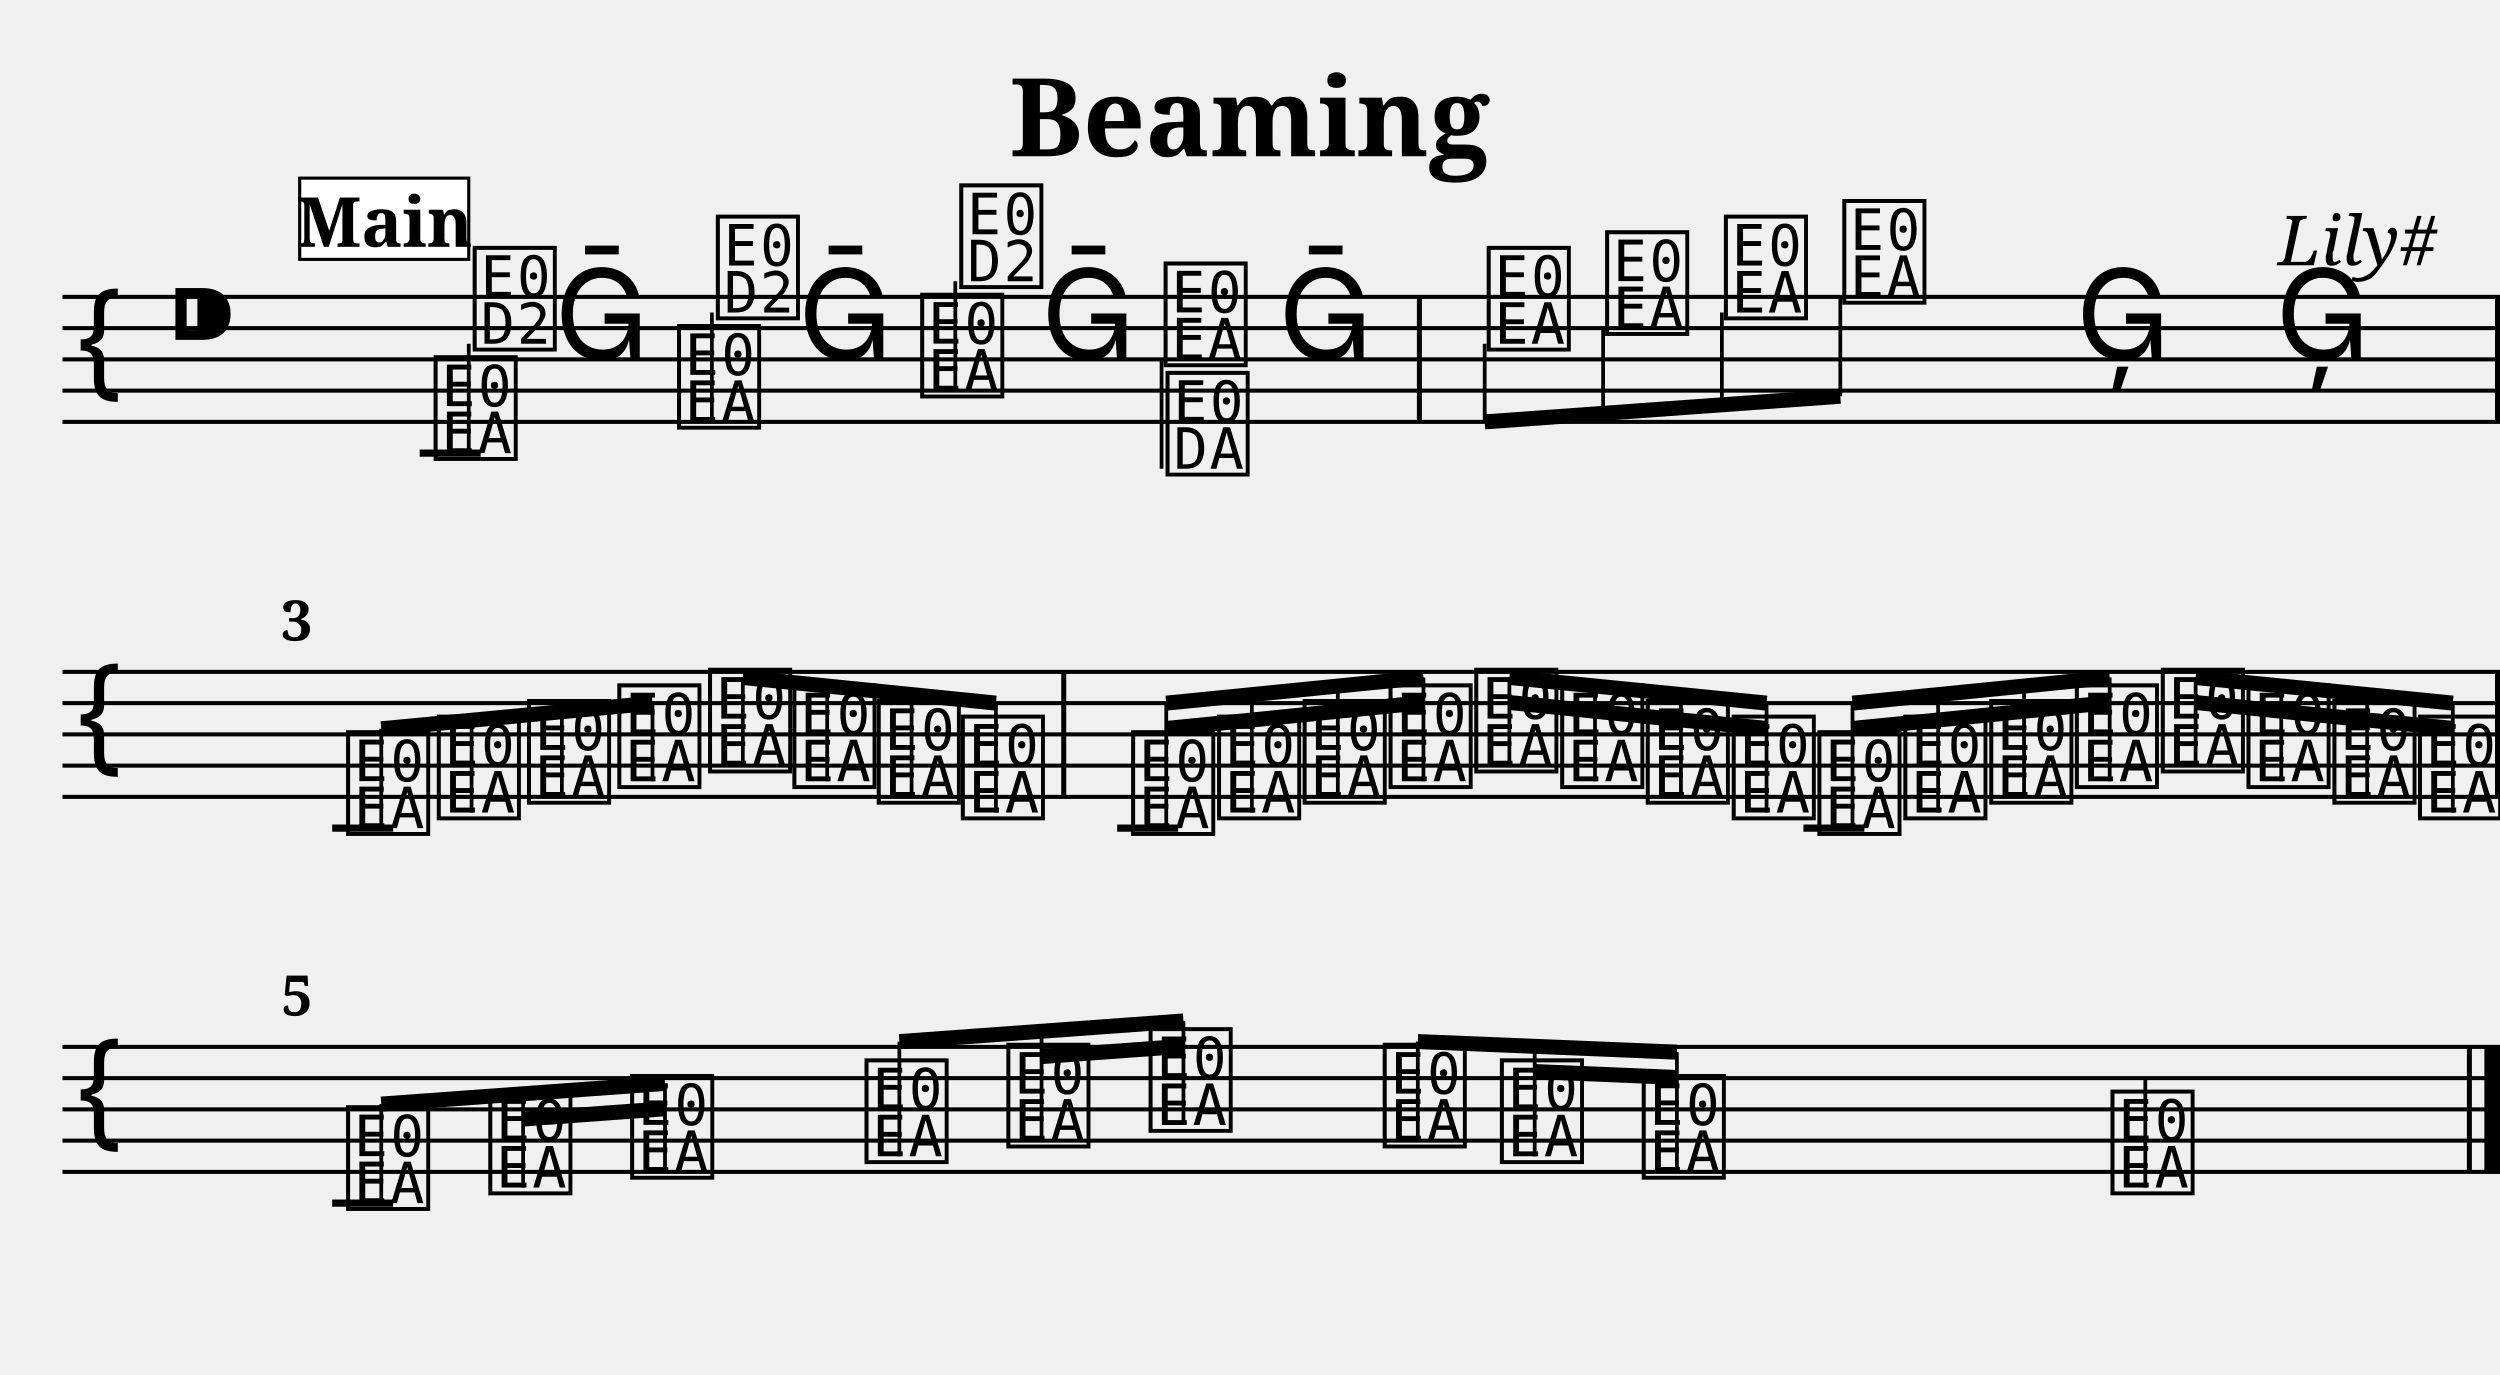
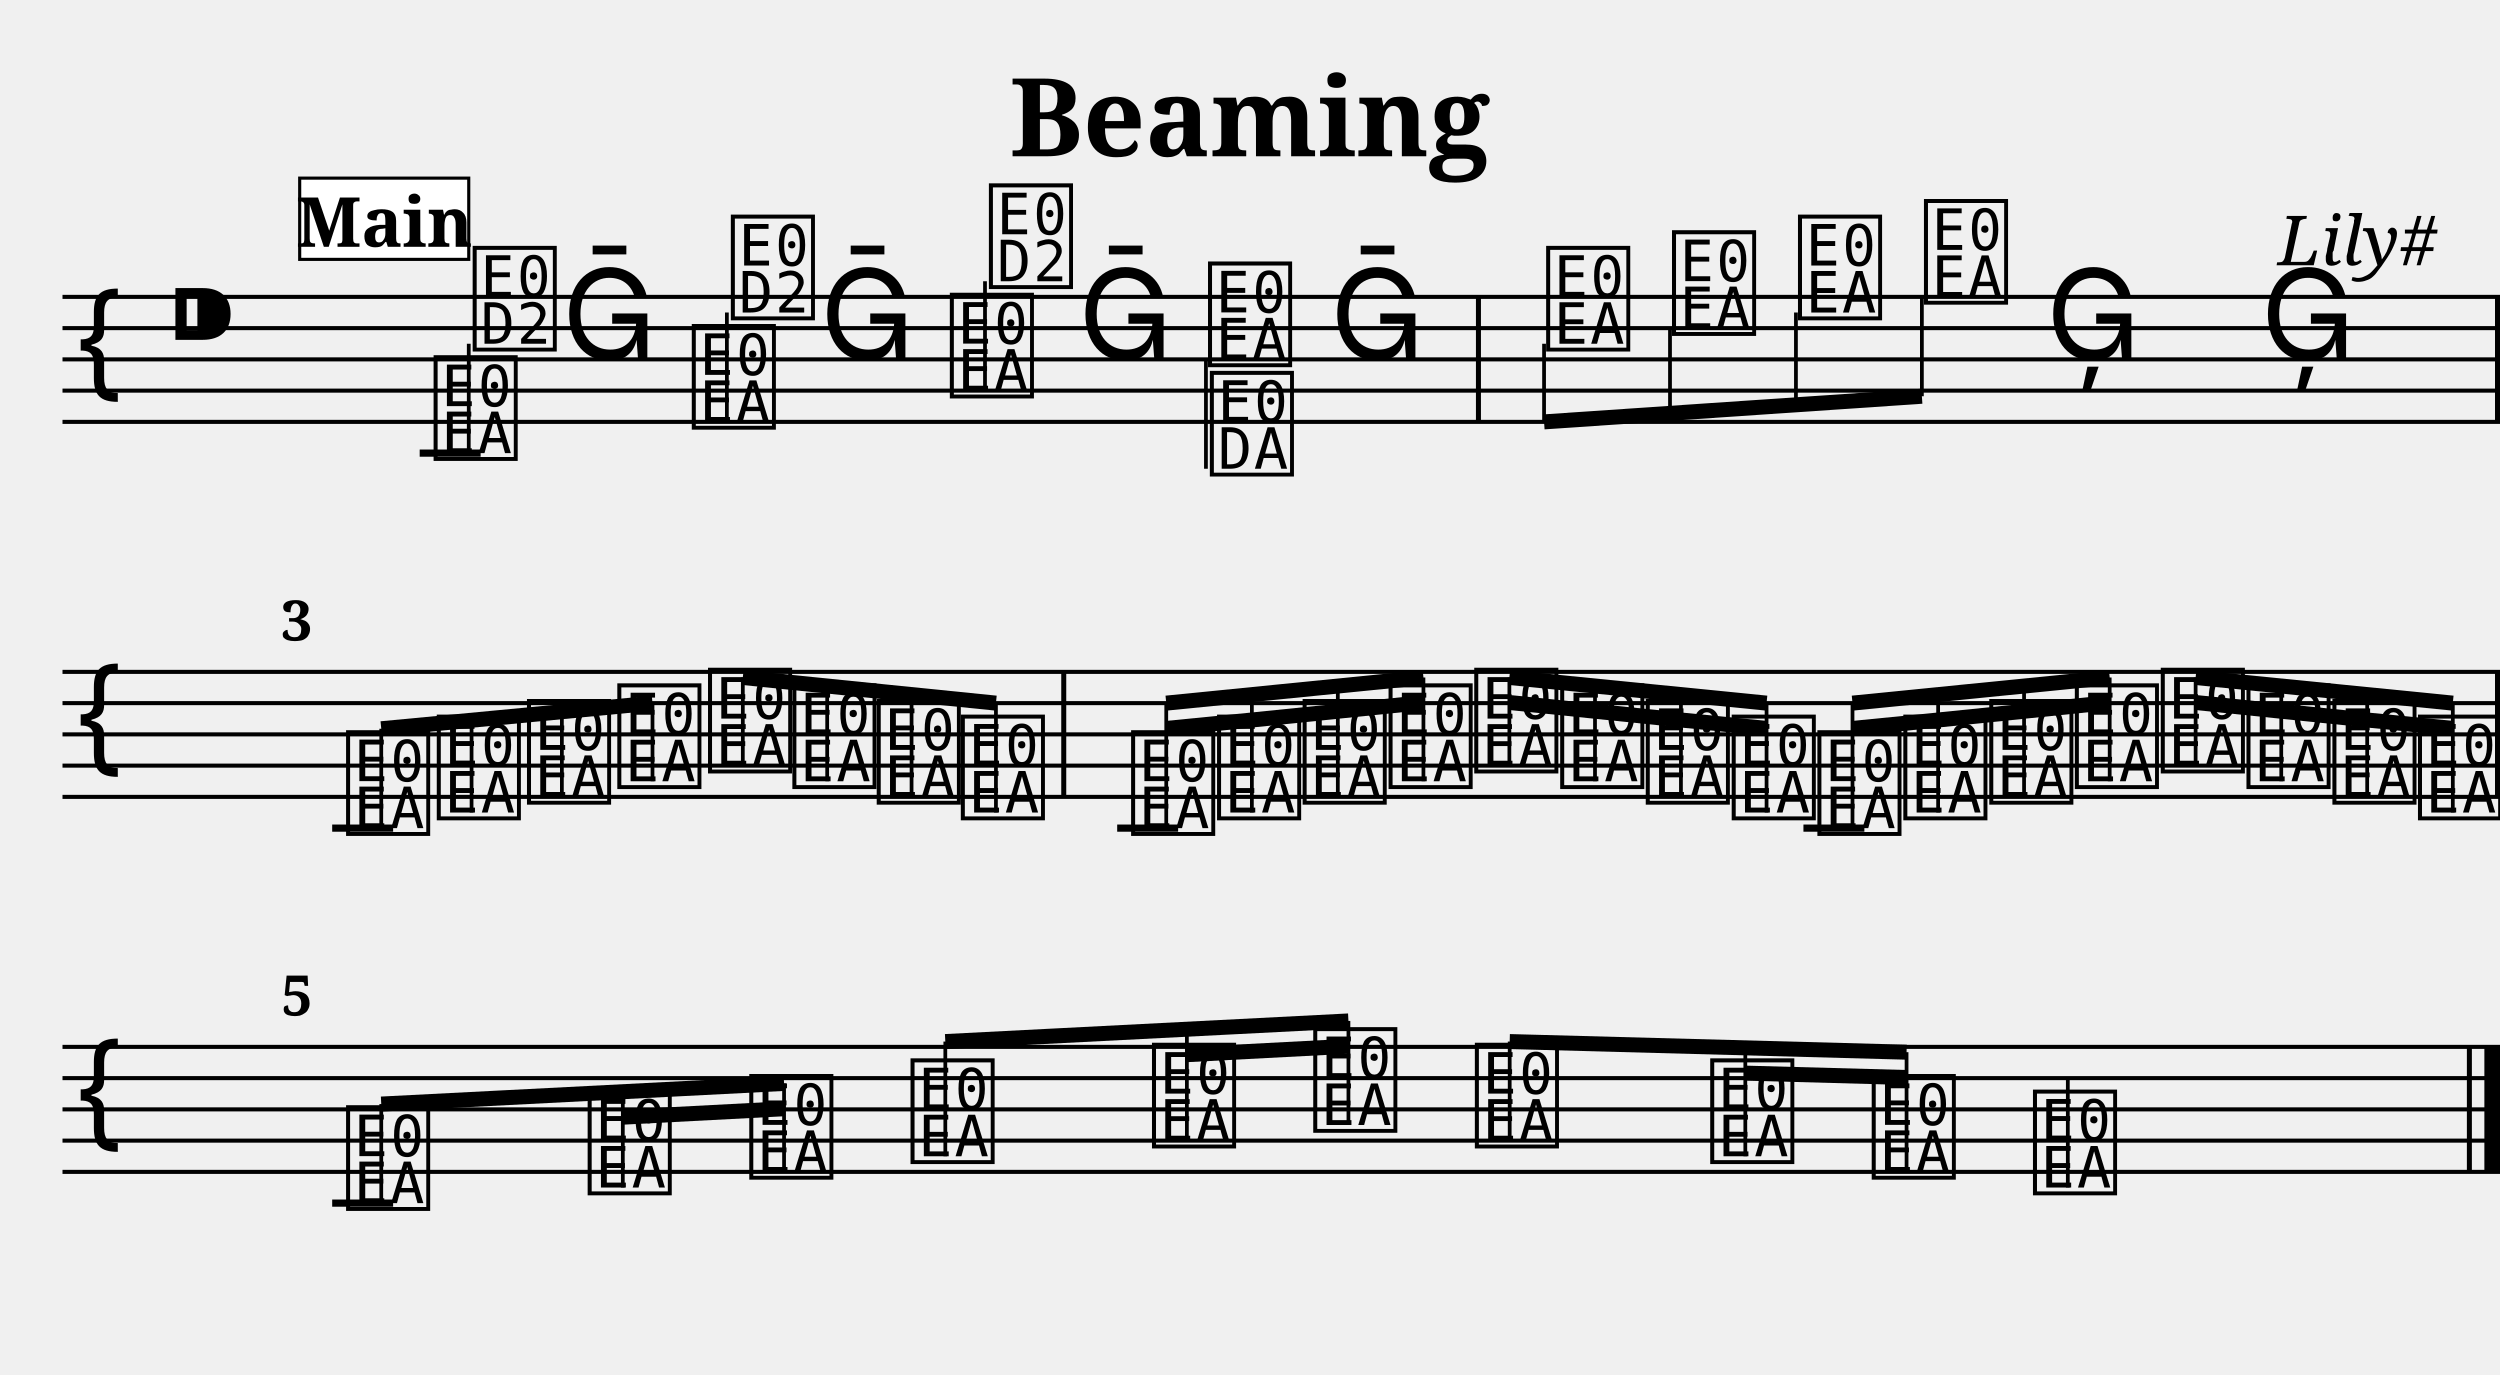
<svg xmlns="http://www.w3.org/2000/svg" width="800.0" height="440.0" viewBox="0 0 80.00 44.00">
  <style>
  @font-face { font-family: 'Emmentaler'; src: local('Emmentaler'); }
  .music { font-family: 'Emmentaler', serif; }
</style>
  <text x="40.00" y="5.00" font-size="3.49" font-family="serif" font-weight="bold" text-anchor="middle">Beaming</text>
  <text x="78.00" y="8.49" font-size="2.20" font-family="serif" font-style="italic" text-anchor="end">Lily#</text>
  <g transform="translate(2.00,0.00) scale(1,1)">
    <line x1="0.00" y1="9.50" x2="78.00" y2="9.50" stroke="#000000" stroke-width="0.130" />
    <line x1="0.00" y1="10.50" x2="78.00" y2="10.50" stroke="#000000" stroke-width="0.130" />
    <line x1="0.00" y1="11.50" x2="78.00" y2="11.50" stroke="#000000" stroke-width="0.130" />
    <line x1="0.00" y1="12.50" x2="78.00" y2="12.50" stroke="#000000" stroke-width="0.130" />
    <line x1="0.00" y1="13.50" x2="78.00" y2="13.50" stroke="#000000" stroke-width="0.130" />
    <text class="music" x="0.30" y="12.50" font-size="4.00"></text>
    <text class="music" x="3.30" y="11.50" font-size="4.00"></text>
    <text class="music" x="11.75" y="14.50" font-size="4.00" data-pos="140"></text>
    <line x1="13.00" y1="14.50" x2="13.00" y2="11.00" stroke="#000000" stroke-width="0.120" />
    <text class="music" x="13.00" y="11.00" font-size="4.00"></text>
-     <text class="music" x="15.74" y="11.50" font-size="4.00" data-pos="172"></text>
-     <text class="music" x="19.54" y="13.50" font-size="4.00" data-pos="174"></text>
-     <line x1="20.78" y1="13.50" x2="20.78" y2="10.00" stroke="#000000" stroke-width="0.120" />
-     <text class="music" x="20.78" y="10.00" font-size="4.00"></text>
-     <text class="music" x="23.53" y="11.50" font-size="4.00" data-pos="176"></text>
-     <text class="music" x="27.32" y="12.50" font-size="4.00" data-pos="178"></text>
-     <line x1="28.57" y1="12.50" x2="28.57" y2="9.00" stroke="#000000" stroke-width="0.120" />
-     <text class="music" x="28.57" y="9.00" font-size="4.00"></text>
-     <text class="music" x="31.31" y="11.50" font-size="4.00" data-pos="180"></text>
-     <text class="music" x="35.11" y="11.50" font-size="4.00" data-pos="182"></text>
-     <line x1="35.17" y1="11.50" x2="35.17" y2="15.00" stroke="#000000" stroke-width="0.120" />
-     <text class="music" x="35.17" y="15.00" font-size="4.00"></text>
-     <text class="music" x="38.90" y="11.50" font-size="4.00" data-pos="184"></text>
-     <text class="music" x="45.45" y="11.00" font-size="4.00" data-pos="188"></text>
-     <text class="music" x="49.24" y="10.50" font-size="4.00" data-pos="193"></text>
-     <text class="music" x="53.04" y="10.00" font-size="4.00" data-pos="195"></text>
-     <text class="music" x="56.83" y="9.50" font-size="4.00" data-pos="197"></text>
-     <text class="music" x="64.42" y="11.50" font-size="4.00" data-pos="199"></text>
-     <text class="music" x="70.81" y="11.50" font-size="4.00" data-pos="202"></text>
+     <text class="music" x="15.98" y="11.50" font-size="4.00" data-pos="172"></text>
+     <text class="music" x="20.01" y="13.50" font-size="4.00" data-pos="174"></text>
+     <line x1="21.26" y1="13.50" x2="21.26" y2="10.00" stroke="#000000" stroke-width="0.120" />
+     <text class="music" x="21.26" y="10.00" font-size="4.00"></text>
+     <text class="music" x="24.24" y="11.50" font-size="4.00" data-pos="176"></text>
+     <text class="music" x="28.27" y="12.50" font-size="4.00" data-pos="178"></text>
+     <line x1="29.52" y1="12.50" x2="29.52" y2="9.00" stroke="#000000" stroke-width="0.120" />
+     <text class="music" x="29.52" y="9.00" font-size="4.00"></text>
+     <text class="music" x="32.50" y="11.50" font-size="4.00" data-pos="180"></text>
+     <text class="music" x="36.53" y="11.50" font-size="4.00" data-pos="182"></text>
+     <line x1="36.59" y1="11.50" x2="36.59" y2="15.00" stroke="#000000" stroke-width="0.120" />
+     <text class="music" x="36.59" y="15.00" font-size="4.00"></text>
+     <text class="music" x="40.56" y="11.50" font-size="4.00" data-pos="184"></text>
+     <text class="music" x="47.35" y="11.00" font-size="4.00" data-pos="188"></text>
+     <text class="music" x="51.38" y="10.50" font-size="4.00" data-pos="193"></text>
+     <text class="music" x="55.41" y="10.00" font-size="4.00" data-pos="195"></text>
+     <text class="music" x="59.44" y="9.50" font-size="4.00" data-pos="197"></text>
+     <text class="music" x="63.47" y="11.50" font-size="4.00" data-pos="199"></text>
+     <text class="music" x="70.34" y="11.50" font-size="4.00" data-pos="202"></text>
    <line x1="11.43" y1="14.50" x2="13.38" y2="14.50" stroke="#000000" stroke-width="0.230" />
-     <rect x="43.34" y="9.50" width="0.16" height="4.00" fill="#000000" />
+     <rect x="45.23" y="9.50" width="0.16" height="4.00" fill="#000000" />
    <rect x="77.84" y="9.50" width="0.16" height="4.00" fill="#000000" />
-     <line x1="45.51" y1="13.50" x2="56.89" y2="12.68" stroke="#000000" stroke-width="0.480" />
-     <line x1="45.51" y1="11.00" x2="45.51" y2="13.50" stroke="#000000" stroke-width="0.120" />
-     <line x1="49.30" y1="10.50" x2="49.30" y2="13.22" stroke="#000000" stroke-width="0.120" />
-     <line x1="53.10" y1="10.00" x2="53.10" y2="12.95" stroke="#000000" stroke-width="0.120" />
-     <line x1="56.89" y1="9.50" x2="56.89" y2="12.68" stroke="#000000" stroke-width="0.120" />
+     <line x1="47.41" y1="13.50" x2="59.50" y2="12.68" stroke="#000000" stroke-width="0.480" />
+     <line x1="47.41" y1="11.00" x2="47.41" y2="13.50" stroke="#000000" stroke-width="0.120" />
+     <line x1="51.44" y1="10.50" x2="51.44" y2="13.22" stroke="#000000" stroke-width="0.120" />
+     <line x1="55.47" y1="10.00" x2="55.47" y2="12.95" stroke="#000000" stroke-width="0.120" />
+     <line x1="59.50" y1="9.50" x2="59.50" y2="12.68" stroke="#000000" stroke-width="0.120" />
    <line x1="0.00" y1="21.50" x2="78.00" y2="21.50" stroke="#000000" stroke-width="0.130" />
    <line x1="0.00" y1="22.50" x2="78.00" y2="22.50" stroke="#000000" stroke-width="0.130" />
    <line x1="0.00" y1="23.50" x2="78.00" y2="23.50" stroke="#000000" stroke-width="0.130" />
    <line x1="0.00" y1="24.50" x2="78.00" y2="24.50" stroke="#000000" stroke-width="0.130" />
    <line x1="0.00" y1="25.50" x2="78.00" y2="25.50" stroke="#000000" stroke-width="0.130" />
    <text class="music" x="0.30" y="24.50" font-size="4.00"></text>
    <text class="music" x="8.95" y="26.50" font-size="4.00" data-pos="230"></text>
    <text class="music" x="11.85" y="26.00" font-size="4.00" data-pos="261"></text>
    <text class="music" x="14.74" y="25.50" font-size="4.00" data-pos="263"></text>
    <text class="music" x="17.63" y="25.00" font-size="4.00" data-pos="265"></text>
    <text class="music" x="20.53" y="24.50" font-size="4.00" data-pos="267"></text>
    <text class="music" x="23.23" y="25.00" font-size="4.00" data-pos="269"></text>
    <text class="music" x="25.93" y="25.50" font-size="4.00" data-pos="271"></text>
    <text class="music" x="28.62" y="26.00" font-size="4.00" data-pos="273"></text>
    <text class="music" x="34.07" y="26.50" font-size="4.00" data-pos="304"></text>
    <text class="music" x="36.82" y="26.00" font-size="4.00" data-pos="331"></text>
    <text class="music" x="39.56" y="25.50" font-size="4.00" data-pos="333"></text>
    <text class="music" x="42.31" y="25.00" font-size="4.00" data-pos="335"></text>
    <text class="music" x="45.05" y="24.50" font-size="4.00" data-pos="337"></text>
    <text class="music" x="47.80" y="25.00" font-size="4.00" data-pos="339"></text>
    <text class="music" x="50.54" y="25.50" font-size="4.00" data-pos="341"></text>
    <text class="music" x="53.29" y="26.00" font-size="4.00" data-pos="343"></text>
    <text class="music" x="56.03" y="26.50" font-size="4.00" data-pos="345"></text>
    <text class="music" x="58.78" y="26.00" font-size="4.00" data-pos="347"></text>
    <text class="music" x="61.53" y="25.50" font-size="4.00" data-pos="349"></text>
    <text class="music" x="64.27" y="25.00" font-size="4.00" data-pos="351"></text>
    <text class="music" x="67.02" y="24.50" font-size="4.00" data-pos="353"></text>
    <text class="music" x="69.76" y="25.00" font-size="4.00" data-pos="355"></text>
    <text class="music" x="72.51" y="25.50" font-size="4.00" data-pos="357"></text>
    <text class="music" x="75.25" y="26.00" font-size="4.00" data-pos="359"></text>
    <line x1="8.63" y1="26.50" x2="10.58" y2="26.50" stroke="#000000" stroke-width="0.230" />
    <line x1="33.75" y1="26.50" x2="35.70" y2="26.50" stroke="#000000" stroke-width="0.230" />
    <line x1="55.71" y1="26.50" x2="57.66" y2="26.50" stroke="#000000" stroke-width="0.230" />
    <rect x="31.96" y="21.50" width="0.16" height="4.00" fill="#000000" />
    <rect x="77.84" y="21.50" width="0.16" height="4.00" fill="#000000" />
    <line x1="10.20" y1="23.32" x2="18.88" y2="22.50" stroke="#000000" stroke-width="0.480" />
    <line x1="10.20" y1="26.50" x2="10.20" y2="23.32" stroke="#000000" stroke-width="0.120" />
    <line x1="13.09" y1="26.00" x2="13.09" y2="23.05" stroke="#000000" stroke-width="0.120" />
    <line x1="15.98" y1="25.50" x2="15.98" y2="22.77" stroke="#000000" stroke-width="0.120" />
    <line x1="18.88" y1="25.00" x2="18.88" y2="22.50" stroke="#000000" stroke-width="0.120" />
    <line x1="21.77" y1="21.68" x2="29.87" y2="22.50" stroke="#000000" stroke-width="0.480" />
    <line x1="21.77" y1="24.50" x2="21.77" y2="21.68" stroke="#000000" stroke-width="0.120" />
    <line x1="24.47" y1="25.00" x2="24.47" y2="21.95" stroke="#000000" stroke-width="0.120" />
    <line x1="27.17" y1="25.50" x2="27.17" y2="22.23" stroke="#000000" stroke-width="0.120" />
    <line x1="29.87" y1="26.00" x2="29.87" y2="22.50" stroke="#000000" stroke-width="0.120" />
    <line x1="35.32" y1="22.50" x2="43.55" y2="21.68" stroke="#000000" stroke-width="0.480" />
    <line x1="35.32" y1="23.31" x2="38.06" y2="23.04" stroke="#000000" stroke-width="0.480" />
    <line x1="38.06" y1="23.04" x2="40.81" y2="22.76" stroke="#000000" stroke-width="0.480" />
    <line x1="40.81" y1="22.76" x2="43.55" y2="22.48" stroke="#000000" stroke-width="0.480" />
    <line x1="35.32" y1="26.50" x2="35.32" y2="22.50" stroke="#000000" stroke-width="0.120" />
    <line x1="38.06" y1="26.00" x2="38.06" y2="22.23" stroke="#000000" stroke-width="0.120" />
    <line x1="40.81" y1="25.50" x2="40.81" y2="21.95" stroke="#000000" stroke-width="0.120" />
    <line x1="43.55" y1="25.00" x2="43.55" y2="21.68" stroke="#000000" stroke-width="0.120" />
    <line x1="46.30" y1="21.68" x2="54.53" y2="22.50" stroke="#000000" stroke-width="0.480" />
    <line x1="46.30" y1="22.48" x2="49.04" y2="22.76" stroke="#000000" stroke-width="0.480" />
    <line x1="49.04" y1="22.76" x2="51.79" y2="23.04" stroke="#000000" stroke-width="0.480" />
    <line x1="51.79" y1="23.04" x2="54.53" y2="23.31" stroke="#000000" stroke-width="0.480" />
    <line x1="46.30" y1="24.50" x2="46.30" y2="21.68" stroke="#000000" stroke-width="0.120" />
    <line x1="49.04" y1="25.00" x2="49.04" y2="21.95" stroke="#000000" stroke-width="0.120" />
    <line x1="51.79" y1="25.50" x2="51.79" y2="22.23" stroke="#000000" stroke-width="0.120" />
    <line x1="54.53" y1="26.00" x2="54.53" y2="22.50" stroke="#000000" stroke-width="0.120" />
    <line x1="57.28" y1="22.50" x2="65.51" y2="21.68" stroke="#000000" stroke-width="0.480" />
    <line x1="57.28" y1="23.31" x2="60.02" y2="23.04" stroke="#000000" stroke-width="0.480" />
    <line x1="60.02" y1="23.04" x2="62.77" y2="22.76" stroke="#000000" stroke-width="0.480" />
    <line x1="62.77" y1="22.76" x2="65.51" y2="22.48" stroke="#000000" stroke-width="0.480" />
    <line x1="57.28" y1="26.50" x2="57.28" y2="22.50" stroke="#000000" stroke-width="0.120" />
    <line x1="60.02" y1="26.00" x2="60.02" y2="22.23" stroke="#000000" stroke-width="0.120" />
    <line x1="62.77" y1="25.50" x2="62.77" y2="21.95" stroke="#000000" stroke-width="0.120" />
    <line x1="65.51" y1="25.00" x2="65.51" y2="21.68" stroke="#000000" stroke-width="0.120" />
    <line x1="68.26" y1="21.68" x2="76.49" y2="22.50" stroke="#000000" stroke-width="0.480" />
    <line x1="68.26" y1="22.48" x2="71.00" y2="22.76" stroke="#000000" stroke-width="0.480" />
    <line x1="71.00" y1="22.76" x2="73.75" y2="23.04" stroke="#000000" stroke-width="0.480" />
    <line x1="73.75" y1="23.04" x2="76.49" y2="23.31" stroke="#000000" stroke-width="0.480" />
    <line x1="68.26" y1="24.50" x2="68.26" y2="21.68" stroke="#000000" stroke-width="0.120" />
    <line x1="71.00" y1="25.00" x2="71.00" y2="21.95" stroke="#000000" stroke-width="0.120" />
    <line x1="73.75" y1="25.50" x2="73.75" y2="22.23" stroke="#000000" stroke-width="0.120" />
    <line x1="76.49" y1="26.00" x2="76.49" y2="22.50" stroke="#000000" stroke-width="0.120" />
    <line x1="0.00" y1="33.50" x2="78.00" y2="33.50" stroke="#000000" stroke-width="0.130" />
    <line x1="0.00" y1="34.50" x2="78.00" y2="34.50" stroke="#000000" stroke-width="0.130" />
    <line x1="0.00" y1="35.50" x2="78.00" y2="35.50" stroke="#000000" stroke-width="0.130" />
    <line x1="0.00" y1="36.50" x2="78.00" y2="36.50" stroke="#000000" stroke-width="0.130" />
    <line x1="0.00" y1="37.50" x2="78.00" y2="37.50" stroke="#000000" stroke-width="0.130" />
    <text class="music" x="0.30" y="36.50" font-size="4.00"></text>
    <text class="music" x="8.95" y="38.50" font-size="4.00" data-pos="386"></text>
-     <text class="music" x="13.50" y="38.00" font-size="4.00" data-pos="421"></text>
-     <text class="music" x="18.04" y="37.50" font-size="4.00" data-pos="425"></text>
-     <text class="music" x="25.54" y="37.00" font-size="4.00" data-pos="427"></text>
-     <text class="music" x="30.08" y="36.50" font-size="4.00" data-pos="430"></text>
-     <text class="music" x="34.63" y="36.00" font-size="4.00" data-pos="434"></text>
-     <text class="music" x="42.12" y="36.50" font-size="4.00" data-pos="436"></text>
-     <text class="music" x="45.87" y="37.00" font-size="4.00" data-pos="439"></text>
-     <text class="music" x="50.41" y="37.50" font-size="4.00" data-pos="443"></text>
-     <text class="music" x="65.41" y="38.00" font-size="4.00" data-pos="445"></text>
-     <line x1="66.65" y1="38.00" x2="66.65" y2="34.50" stroke="#000000" stroke-width="0.120" />
+     <text class="music" x="16.68" y="38.00" font-size="4.00" data-pos="421"></text>
+     <text class="music" x="21.85" y="37.50" font-size="4.00" data-pos="425"></text>
+     <text class="music" x="27.01" y="37.00" font-size="4.00" data-pos="427"></text>
+     <text class="music" x="34.74" y="36.50" font-size="4.00" data-pos="430"></text>
+     <text class="music" x="39.90" y="36.00" font-size="4.00" data-pos="434"></text>
+     <text class="music" x="45.07" y="36.50" font-size="4.00" data-pos="436"></text>
+     <text class="music" x="52.60" y="37.00" font-size="4.00" data-pos="439"></text>
+     <text class="music" x="57.77" y="37.50" font-size="4.00" data-pos="443"></text>
+     <text class="music" x="62.93" y="38.00" font-size="4.00" data-pos="445"></text>
+     <line x1="64.17" y1="38.00" x2="64.17" y2="34.50" stroke="#000000" stroke-width="0.120" />
    <line x1="8.63" y1="38.50" x2="10.58" y2="38.50" stroke="#000000" stroke-width="0.230" />
    <rect x="76.94" y="33.50" width="0.16" height="4.00" fill="#000000" />
    <rect x="77.50" y="33.50" width="0.50" height="4.00" fill="#000000" />
-     <line x1="10.20" y1="35.33" x2="19.28" y2="34.67" stroke="#000000" stroke-width="0.480" />
-     <line x1="14.74" y1="35.81" x2="19.28" y2="35.48" stroke="#000000" stroke-width="0.480" />
+     <line x1="10.20" y1="35.33" x2="23.09" y2="34.67" stroke="#000000" stroke-width="0.480" />
+     <line x1="17.93" y1="35.75" x2="23.09" y2="35.48" stroke="#000000" stroke-width="0.480" />
    <line x1="10.20" y1="38.50" x2="10.20" y2="35.33" stroke="#000000" stroke-width="0.120" />
-     <line x1="14.74" y1="38.00" x2="14.74" y2="35.00" stroke="#000000" stroke-width="0.120" />
-     <line x1="19.28" y1="37.50" x2="19.28" y2="34.67" stroke="#000000" stroke-width="0.120" />
-     <line x1="26.78" y1="33.33" x2="35.87" y2="32.67" stroke="#000000" stroke-width="0.480" />
-     <line x1="31.33" y1="33.81" x2="35.87" y2="33.48" stroke="#000000" stroke-width="0.480" />
-     <line x1="26.78" y1="37.00" x2="26.78" y2="33.33" stroke="#000000" stroke-width="0.120" />
-     <line x1="31.33" y1="36.50" x2="31.33" y2="33.00" stroke="#000000" stroke-width="0.120" />
-     <line x1="35.87" y1="36.00" x2="35.87" y2="32.67" stroke="#000000" stroke-width="0.120" />
-     <line x1="43.37" y1="33.33" x2="51.66" y2="33.67" stroke="#000000" stroke-width="0.480" />
-     <line x1="47.11" y1="34.29" x2="51.66" y2="34.48" stroke="#000000" stroke-width="0.480" />
-     <line x1="43.37" y1="36.50" x2="43.37" y2="33.33" stroke="#000000" stroke-width="0.120" />
-     <line x1="47.11" y1="37.00" x2="47.11" y2="33.48" stroke="#000000" stroke-width="0.120" />
-     <line x1="51.66" y1="37.50" x2="51.66" y2="33.67" stroke="#000000" stroke-width="0.120" />
+     <line x1="17.93" y1="38.00" x2="17.93" y2="34.94" stroke="#000000" stroke-width="0.120" />
+     <line x1="23.09" y1="37.50" x2="23.09" y2="34.67" stroke="#000000" stroke-width="0.120" />
+     <line x1="28.25" y1="33.33" x2="41.15" y2="32.67" stroke="#000000" stroke-width="0.480" />
+     <line x1="35.98" y1="33.75" x2="41.15" y2="33.48" stroke="#000000" stroke-width="0.480" />
+     <line x1="28.25" y1="37.00" x2="28.25" y2="33.33" stroke="#000000" stroke-width="0.120" />
+     <line x1="35.98" y1="36.50" x2="35.98" y2="32.94" stroke="#000000" stroke-width="0.120" />
+     <line x1="41.15" y1="36.00" x2="41.15" y2="32.67" stroke="#000000" stroke-width="0.120" />
+     <line x1="46.31" y1="33.33" x2="59.01" y2="33.67" stroke="#000000" stroke-width="0.480" />
+     <line x1="53.85" y1="34.34" x2="59.01" y2="34.48" stroke="#000000" stroke-width="0.480" />
+     <line x1="46.31" y1="36.50" x2="46.31" y2="33.33" stroke="#000000" stroke-width="0.120" />
+     <line x1="53.85" y1="37.00" x2="53.85" y2="33.53" stroke="#000000" stroke-width="0.120" />
+     <line x1="59.01" y1="37.50" x2="59.01" y2="33.67" stroke="#000000" stroke-width="0.120" />
    <text x="7.00" y="20.50" font-size="1.80" font-family="serif" font-weight="bold" fill="#000000">3</text>
    <text x="7.00" y="32.50" font-size="1.80" font-family="serif" font-weight="bold" fill="#000000">5</text>
    <rect x="7.59" y="5.70" width="5.41" height="2.60" fill="#FFFFFF" stroke="#000000" stroke-width="0.100" data-pos="0" />
    <text x="10.30" y="7.90" font-size="2.20" font-family="serif" font-weight="bold" text-anchor="middle" fill="#000000" data-pos="0">Main</text>
  </g>
</svg>
